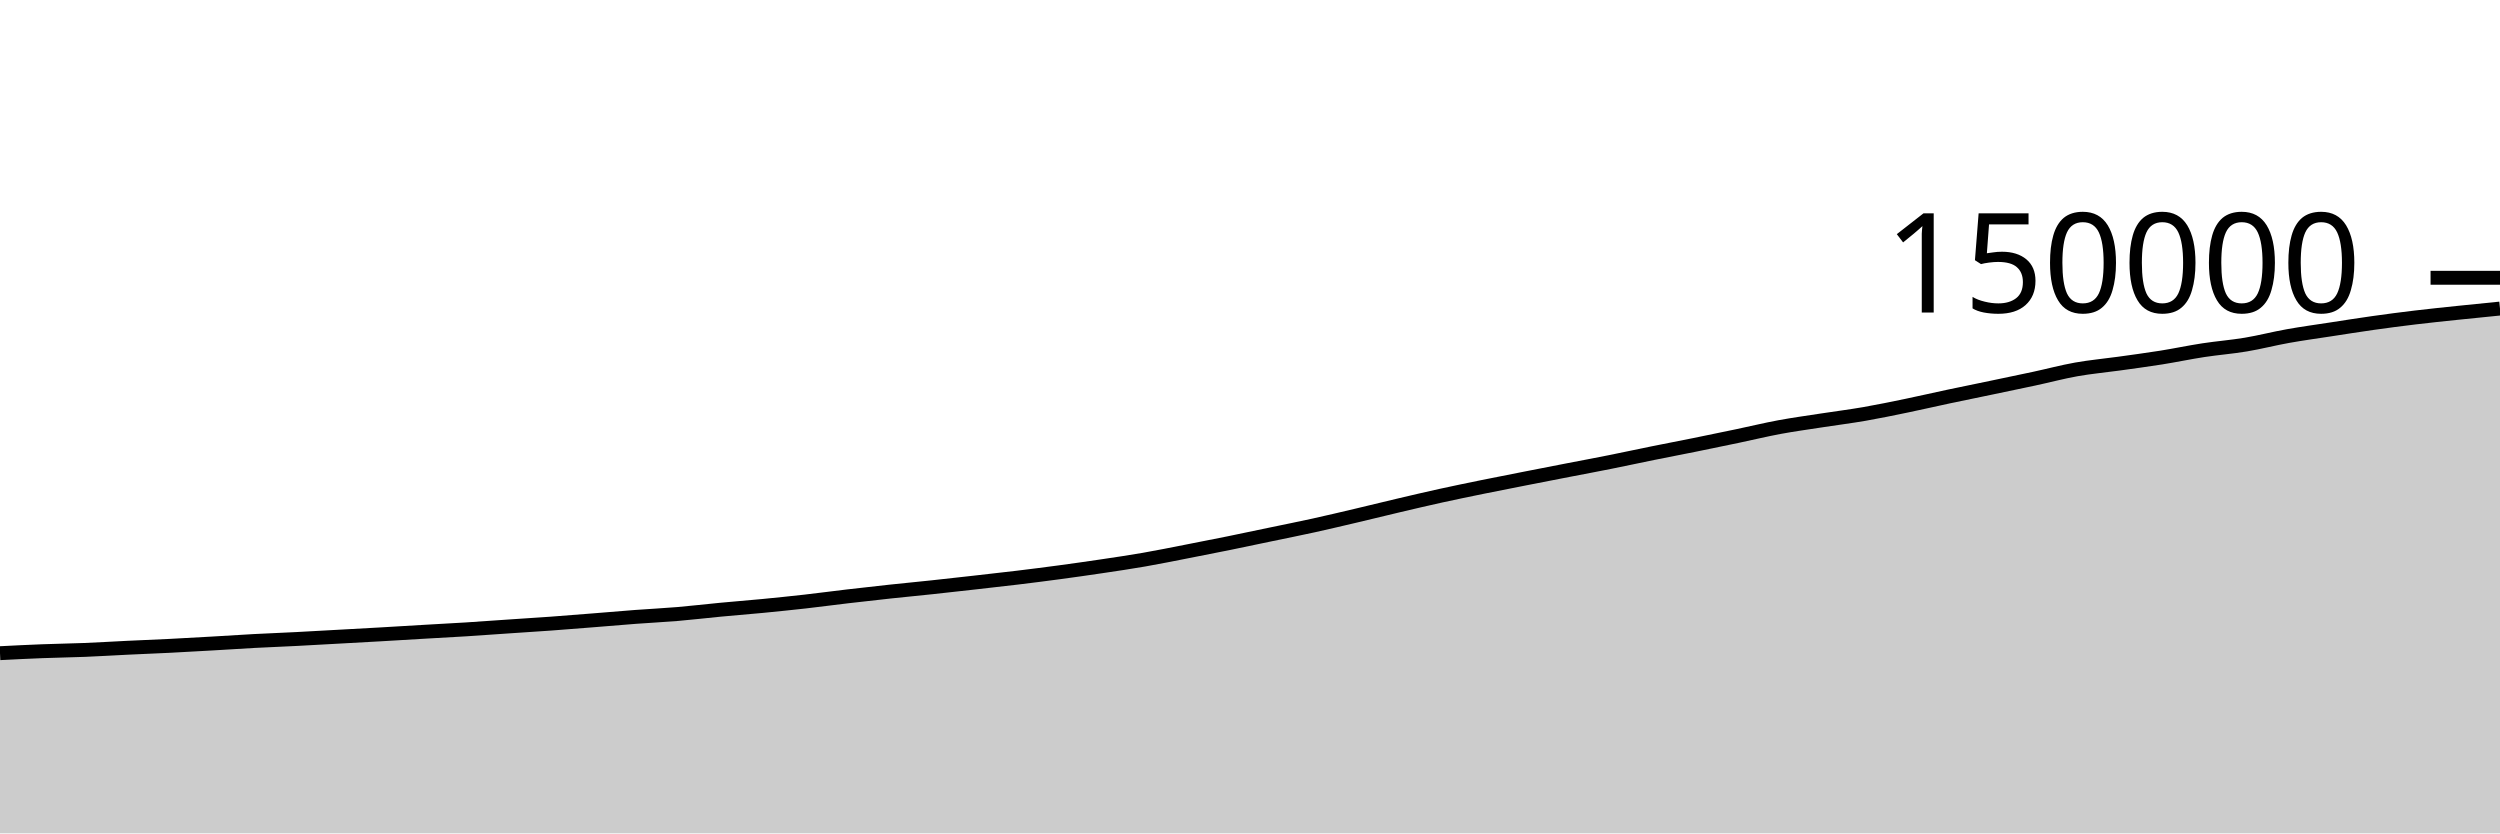
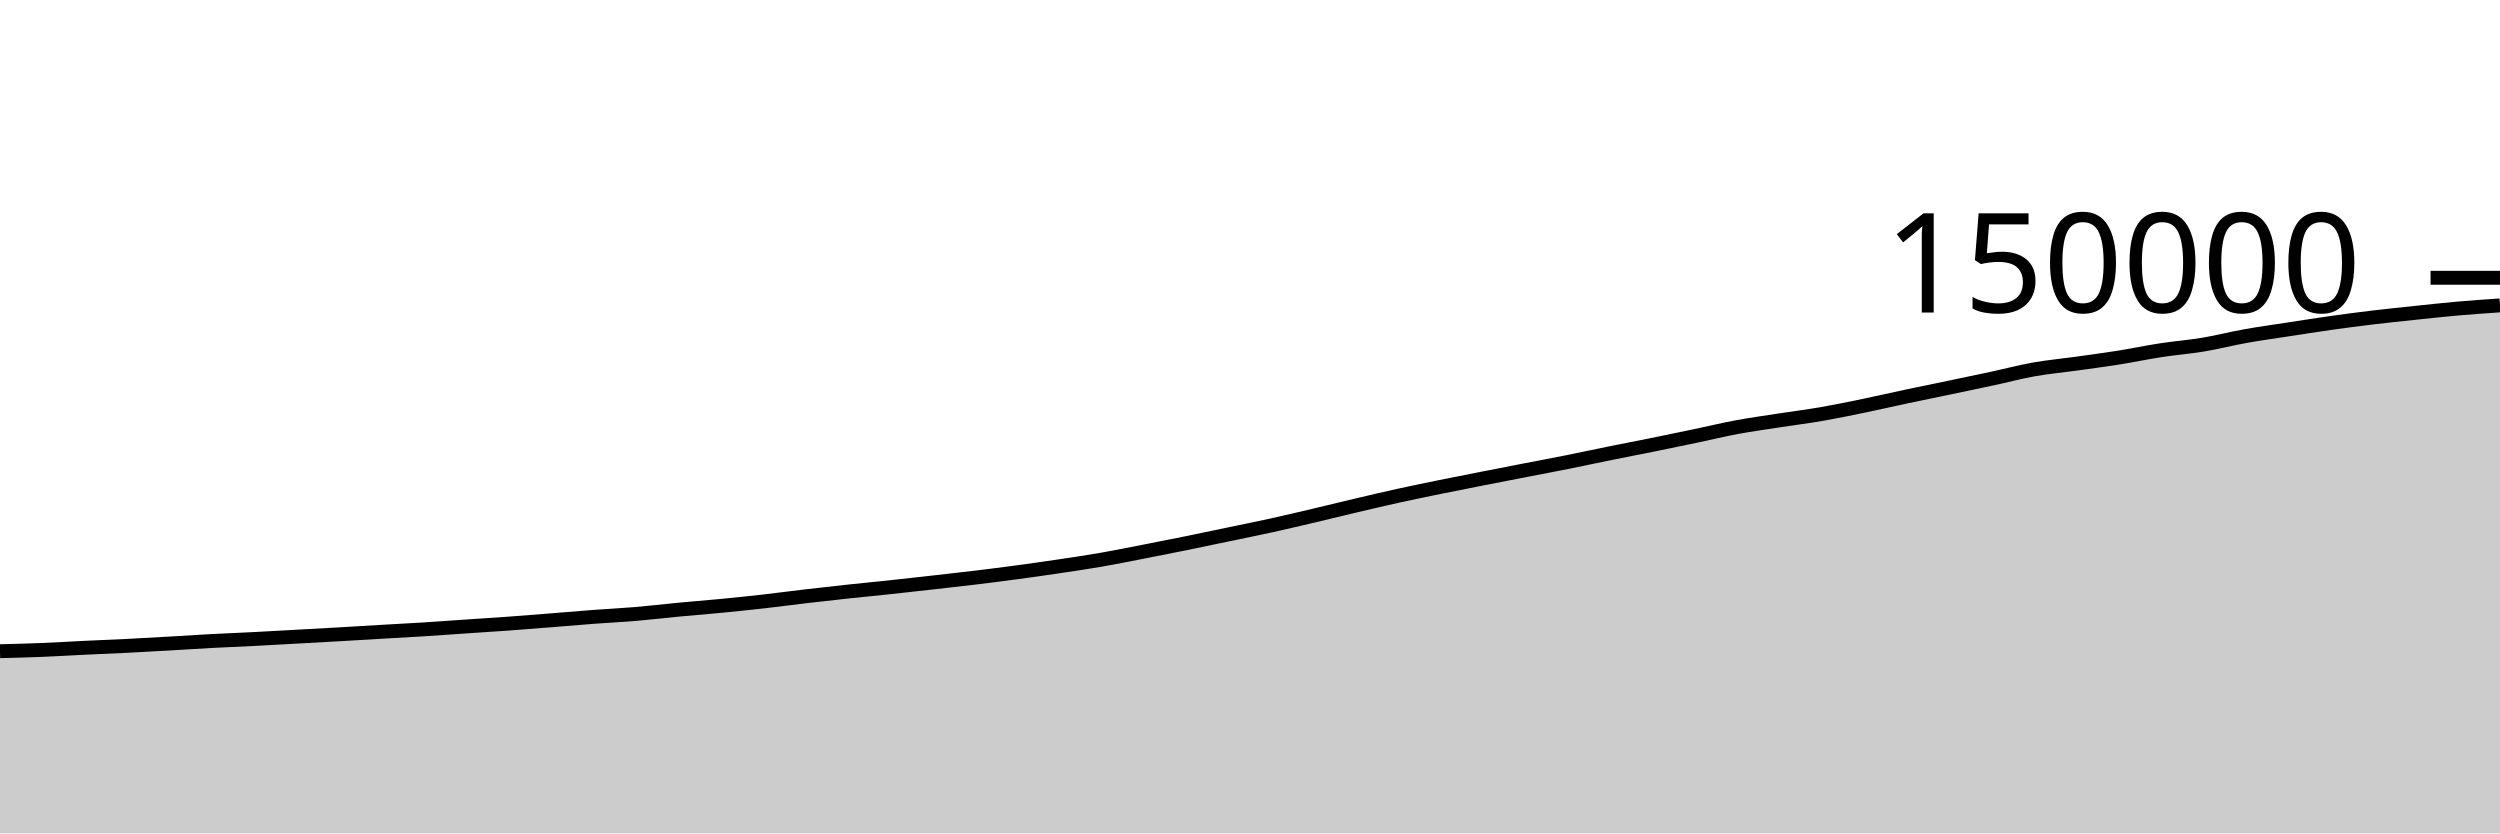
<svg xmlns="http://www.w3.org/2000/svg" viewBox="0 0 180 60">
  <g transform="translate(0,20)">
-     <path class="area" fill="rgba(0, 0, 0, 0.2)" d="M0,27.029C1.017,26.977,2.034,26.926,3.051,26.887C4.068,26.847,5.085,26.835,6.102,26.794C7.119,26.753,8.136,26.689,9.153,26.64C10.169,26.592,11.186,26.553,12.203,26.502C13.22,26.451,14.237,26.392,15.254,26.334C16.271,26.276,17.288,26.206,18.305,26.152C19.322,26.097,20.339,26.06,21.356,26.008C22.373,25.956,23.39,25.896,24.407,25.84C25.424,25.784,26.441,25.729,27.458,25.671C28.475,25.613,29.492,25.549,30.508,25.49C31.525,25.43,32.542,25.379,33.559,25.315C34.576,25.252,35.593,25.175,36.61,25.106C37.627,25.037,38.644,24.975,39.661,24.901C40.678,24.827,41.695,24.744,42.712,24.663C43.729,24.583,44.746,24.493,45.763,24.416C46.78,24.34,47.797,24.292,48.814,24.206C49.831,24.12,50.847,23.997,51.864,23.901C52.881,23.804,53.898,23.726,54.915,23.628C55.932,23.529,56.949,23.425,57.966,23.311C58.983,23.196,60,23.058,61.017,22.939C62.034,22.82,63.051,22.705,64.068,22.596C65.085,22.486,66.102,22.39,67.119,22.282C68.136,22.173,69.153,22.059,70.169,21.944C71.186,21.829,72.203,21.717,73.22,21.594C74.237,21.471,75.254,21.342,76.271,21.205C77.288,21.068,78.305,20.924,79.322,20.772C80.339,20.621,81.356,20.471,82.373,20.294C83.39,20.118,84.407,19.909,85.424,19.711C86.441,19.513,87.458,19.314,88.475,19.107C89.492,18.901,90.508,18.684,91.525,18.471C92.542,18.259,93.559,18.056,94.576,17.833C95.593,17.609,96.61,17.367,97.627,17.128C98.644,16.889,99.661,16.635,100.678,16.396C101.695,16.157,102.712,15.917,103.729,15.693C104.746,15.469,105.763,15.261,106.78,15.053C107.797,14.846,108.814,14.648,109.831,14.448C110.847,14.248,111.864,14.051,112.881,13.853C113.898,13.656,114.915,13.467,115.932,13.263C116.949,13.06,117.966,12.838,118.983,12.632C120,12.426,121.017,12.233,122.034,12.027C123.051,11.821,124.068,11.61,125.085,11.397C126.102,11.184,127.119,10.937,128.136,10.748C129.153,10.56,130.169,10.423,131.186,10.265C132.203,10.108,133.22,9.981,134.237,9.805C135.254,9.628,136.271,9.416,137.288,9.206C138.305,8.996,139.322,8.759,140.339,8.543C141.356,8.327,142.373,8.122,143.39,7.91C144.407,7.697,145.424,7.488,146.441,7.269C147.458,7.051,148.475,6.778,149.492,6.597C150.508,6.416,151.525,6.326,152.542,6.184C153.559,6.042,154.576,5.907,155.593,5.746C156.61,5.584,157.627,5.369,158.644,5.213C159.661,5.057,160.678,4.98,161.695,4.81C162.712,4.64,163.729,4.376,164.746,4.195C165.763,4.013,166.78,3.876,167.797,3.719C168.814,3.563,169.831,3.4,170.847,3.257C171.864,3.113,172.881,2.979,173.898,2.858C174.915,2.736,175.932,2.632,176.949,2.525C177.966,2.418,178.983,2.317,180,2.216L180,40C178.983,40,177.966,40,176.949,40C175.932,40,174.915,40,173.898,40C172.881,40,171.864,40,170.847,40C169.831,40,168.814,40,167.797,40C166.78,40,165.763,40,164.746,40C163.729,40,162.712,40,161.695,40C160.678,40,159.661,40,158.644,40C157.627,40,156.61,40,155.593,40C154.576,40,153.559,40,152.542,40C151.525,40,150.508,40,149.492,40C148.475,40,147.458,40,146.441,40C145.424,40,144.407,40,143.39,40C142.373,40,141.356,40,140.339,40C139.322,40,138.305,40,137.288,40C136.271,40,135.254,40,134.237,40C133.22,40,132.203,40,131.186,40C130.169,40,129.153,40,128.136,40C127.119,40,126.102,40,125.085,40C124.068,40,123.051,40,122.034,40C121.017,40,120,40,118.983,40C117.966,40,116.949,40,115.932,40C114.915,40,113.898,40,112.881,40C111.864,40,110.847,40,109.831,40C108.814,40,107.797,40,106.78,40C105.763,40,104.746,40,103.729,40C102.712,40,101.695,40,100.678,40C99.661,40,98.644,40,97.627,40C96.61,40,95.593,40,94.576,40C93.559,40,92.542,40,91.525,40C90.508,40,89.492,40,88.475,40C87.458,40,86.441,40,85.424,40C84.407,40,83.39,40,82.373,40C81.356,40,80.339,40,79.322,40C78.305,40,77.288,40,76.271,40C75.254,40,74.237,40,73.22,40C72.203,40,71.186,40,70.169,40C69.153,40,68.136,40,67.119,40C66.102,40,65.085,40,64.068,40C63.051,40,62.034,40,61.017,40C60,40,58.983,40,57.966,40C56.949,40,55.932,40,54.915,40C53.898,40,52.881,40,51.864,40C50.847,40,49.831,40,48.814,40C47.797,40,46.78,40,45.763,40C44.746,40,43.729,40,42.712,40C41.695,40,40.678,40,39.661,40C38.644,40,37.627,40,36.61,40C35.593,40,34.576,40,33.559,40C32.542,40,31.525,40,30.508,40C29.492,40,28.475,40,27.458,40C26.441,40,25.424,40,24.407,40C23.39,40,22.373,40,21.356,40C20.339,40,19.322,40,18.305,40C17.288,40,16.271,40,15.254,40C14.237,40,13.22,40,12.203,40C11.186,40,10.169,40,9.153,40C8.136,40,7.119,40,6.102,40C5.085,40,4.068,40,3.051,40C2.034,40,1.017,40,0,40Z" />
-     <path class="line" stroke="black" fill="none" d="M0,27.029C1.017,26.977,2.034,26.926,3.051,26.887C4.068,26.847,5.085,26.835,6.102,26.794C7.119,26.753,8.136,26.689,9.153,26.64C10.169,26.592,11.186,26.553,12.203,26.502C13.22,26.451,14.237,26.392,15.254,26.334C16.271,26.276,17.288,26.206,18.305,26.152C19.322,26.097,20.339,26.06,21.356,26.008C22.373,25.956,23.39,25.896,24.407,25.84C25.424,25.784,26.441,25.729,27.458,25.671C28.475,25.613,29.492,25.549,30.508,25.49C31.525,25.43,32.542,25.379,33.559,25.315C34.576,25.252,35.593,25.175,36.61,25.106C37.627,25.037,38.644,24.975,39.661,24.901C40.678,24.827,41.695,24.744,42.712,24.663C43.729,24.583,44.746,24.493,45.763,24.416C46.78,24.34,47.797,24.292,48.814,24.206C49.831,24.12,50.847,23.997,51.864,23.901C52.881,23.804,53.898,23.726,54.915,23.628C55.932,23.529,56.949,23.425,57.966,23.311C58.983,23.196,60,23.058,61.017,22.939C62.034,22.82,63.051,22.705,64.068,22.596C65.085,22.486,66.102,22.39,67.119,22.282C68.136,22.173,69.153,22.059,70.169,21.944C71.186,21.829,72.203,21.717,73.22,21.594C74.237,21.471,75.254,21.342,76.271,21.205C77.288,21.068,78.305,20.924,79.322,20.772C80.339,20.621,81.356,20.471,82.373,20.294C83.39,20.118,84.407,19.909,85.424,19.711C86.441,19.513,87.458,19.314,88.475,19.107C89.492,18.901,90.508,18.684,91.525,18.471C92.542,18.259,93.559,18.056,94.576,17.833C95.593,17.609,96.61,17.367,97.627,17.128C98.644,16.889,99.661,16.635,100.678,16.396C101.695,16.157,102.712,15.917,103.729,15.693C104.746,15.469,105.763,15.261,106.78,15.053C107.797,14.846,108.814,14.648,109.831,14.448C110.847,14.248,111.864,14.051,112.881,13.853C113.898,13.656,114.915,13.467,115.932,13.263C116.949,13.06,117.966,12.838,118.983,12.632C120,12.426,121.017,12.233,122.034,12.027C123.051,11.821,124.068,11.61,125.085,11.397C126.102,11.184,127.119,10.937,128.136,10.748C129.153,10.56,130.169,10.423,131.186,10.265C132.203,10.108,133.22,9.981,134.237,9.805C135.254,9.628,136.271,9.416,137.288,9.206C138.305,8.996,139.322,8.759,140.339,8.543C141.356,8.327,142.373,8.122,143.39,7.91C144.407,7.697,145.424,7.488,146.441,7.269C147.458,7.051,148.475,6.778,149.492,6.597C150.508,6.416,151.525,6.326,152.542,6.184C153.559,6.042,154.576,5.907,155.593,5.746C156.61,5.584,157.627,5.369,158.644,5.213C159.661,5.057,160.678,4.98,161.695,4.81C162.712,4.64,163.729,4.376,164.746,4.195C165.763,4.013,166.78,3.876,167.797,3.719C168.814,3.563,169.831,3.4,170.847,3.257C171.864,3.113,172.881,2.979,173.898,2.858C174.915,2.736,175.932,2.632,176.949,2.525C177.966,2.418,178.983,2.317,180,2.216" />
+     <path class="area" fill="rgba(0, 0, 0, 0.2)" d="M0,26.887C1.017,26.861,2.034,26.835,3.051,26.794C4.068,26.753,5.085,26.689,6.102,26.64C7.119,26.592,8.136,26.553,9.153,26.502C10.169,26.451,11.186,26.392,12.203,26.334C13.22,26.276,14.237,26.206,15.254,26.152C16.271,26.097,17.288,26.06,18.305,26.008C19.322,25.956,20.339,25.896,21.356,25.84C22.373,25.784,23.39,25.729,24.407,25.671C25.424,25.613,26.441,25.549,27.458,25.49C28.475,25.43,29.492,25.379,30.508,25.315C31.525,25.252,32.542,25.175,33.559,25.106C34.576,25.037,35.593,24.975,36.61,24.901C37.627,24.827,38.644,24.744,39.661,24.663C40.678,24.583,41.695,24.493,42.712,24.416C43.729,24.34,44.746,24.292,45.763,24.206C46.78,24.12,47.797,23.997,48.814,23.901C49.831,23.804,50.847,23.726,51.864,23.628C52.881,23.529,53.898,23.425,54.915,23.311C55.932,23.196,56.949,23.058,57.966,22.939C58.983,22.82,60,22.705,61.017,22.596C62.034,22.486,63.051,22.39,64.068,22.282C65.085,22.173,66.102,22.059,67.119,21.944C68.136,21.829,69.153,21.717,70.169,21.594C71.186,21.471,72.203,21.342,73.22,21.205C74.237,21.068,75.254,20.924,76.271,20.772C77.288,20.621,78.305,20.471,79.322,20.294C80.339,20.118,81.356,19.909,82.373,19.711C83.39,19.513,84.407,19.314,85.424,19.107C86.441,18.901,87.458,18.684,88.475,18.471C89.492,18.259,90.508,18.056,91.525,17.833C92.542,17.609,93.559,17.367,94.576,17.128C95.593,16.889,96.61,16.635,97.627,16.396C98.644,16.157,99.661,15.917,100.678,15.693C101.695,15.469,102.712,15.261,103.729,15.053C104.746,14.846,105.763,14.648,106.78,14.448C107.797,14.248,108.814,14.051,109.831,13.853C110.847,13.656,111.864,13.467,112.881,13.263C113.898,13.06,114.915,12.838,115.932,12.632C116.949,12.426,117.966,12.233,118.983,12.027C120,11.821,121.017,11.61,122.034,11.397C123.051,11.184,124.068,10.937,125.085,10.748C126.102,10.56,127.119,10.423,128.136,10.265C129.153,10.108,130.169,9.981,131.186,9.805C132.203,9.628,133.22,9.416,134.237,9.206C135.254,8.996,136.271,8.759,137.288,8.543C138.305,8.327,139.322,8.122,140.339,7.91C141.356,7.697,142.373,7.488,143.39,7.269C144.407,7.051,145.424,6.778,146.441,6.597C147.458,6.416,148.475,6.326,149.492,6.184C150.508,6.042,151.525,5.907,152.542,5.746C153.559,5.584,154.576,5.369,155.593,5.213C156.61,5.057,157.627,4.98,158.644,4.81C159.661,4.64,160.678,4.376,161.695,4.195C162.712,4.013,163.729,3.876,164.746,3.719C165.763,3.563,166.78,3.4,167.797,3.257C168.814,3.113,169.831,2.979,170.847,2.858C171.864,2.736,172.881,2.632,173.898,2.525C174.915,2.418,175.932,2.306,176.949,2.216C177.966,2.127,178.983,2.058,180,1.988L180,40C178.983,40,177.966,40,176.949,40C175.932,40,174.915,40,173.898,40C172.881,40,171.864,40,170.847,40C169.831,40,168.814,40,167.797,40C166.78,40,165.763,40,164.746,40C163.729,40,162.712,40,161.695,40C160.678,40,159.661,40,158.644,40C157.627,40,156.61,40,155.593,40C154.576,40,153.559,40,152.542,40C151.525,40,150.508,40,149.492,40C148.475,40,147.458,40,146.441,40C145.424,40,144.407,40,143.39,40C142.373,40,141.356,40,140.339,40C139.322,40,138.305,40,137.288,40C136.271,40,135.254,40,134.237,40C133.22,40,132.203,40,131.186,40C130.169,40,129.153,40,128.136,40C127.119,40,126.102,40,125.085,40C124.068,40,123.051,40,122.034,40C121.017,40,120,40,118.983,40C117.966,40,116.949,40,115.932,40C114.915,40,113.898,40,112.881,40C111.864,40,110.847,40,109.831,40C108.814,40,107.797,40,106.78,40C105.763,40,104.746,40,103.729,40C102.712,40,101.695,40,100.678,40C99.661,40,98.644,40,97.627,40C96.61,40,95.593,40,94.576,40C93.559,40,92.542,40,91.525,40C90.508,40,89.492,40,88.475,40C87.458,40,86.441,40,85.424,40C84.407,40,83.39,40,82.373,40C81.356,40,80.339,40,79.322,40C78.305,40,77.288,40,76.271,40C75.254,40,74.237,40,73.22,40C72.203,40,71.186,40,70.169,40C69.153,40,68.136,40,67.119,40C66.102,40,65.085,40,64.068,40C63.051,40,62.034,40,61.017,40C60,40,58.983,40,57.966,40C56.949,40,55.932,40,54.915,40C53.898,40,52.881,40,51.864,40C50.847,40,49.831,40,48.814,40C47.797,40,46.78,40,45.763,40C44.746,40,43.729,40,42.712,40C41.695,40,40.678,40,39.661,40C38.644,40,37.627,40,36.61,40C35.593,40,34.576,40,33.559,40C32.542,40,31.525,40,30.508,40C29.492,40,28.475,40,27.458,40C26.441,40,25.424,40,24.407,40C23.39,40,22.373,40,21.356,40C20.339,40,19.322,40,18.305,40C17.288,40,16.271,40,15.254,40C14.237,40,13.22,40,12.203,40C11.186,40,10.169,40,9.153,40C8.136,40,7.119,40,6.102,40C5.085,40,4.068,40,3.051,40C2.034,40,1.017,40,0,40Z" />
+     <path class="line" stroke="black" fill="none" d="M0,26.887C1.017,26.861,2.034,26.835,3.051,26.794C4.068,26.753,5.085,26.689,6.102,26.64C7.119,26.592,8.136,26.553,9.153,26.502C10.169,26.451,11.186,26.392,12.203,26.334C13.22,26.276,14.237,26.206,15.254,26.152C16.271,26.097,17.288,26.06,18.305,26.008C19.322,25.956,20.339,25.896,21.356,25.84C22.373,25.784,23.39,25.729,24.407,25.671C25.424,25.613,26.441,25.549,27.458,25.49C28.475,25.43,29.492,25.379,30.508,25.315C31.525,25.252,32.542,25.175,33.559,25.106C34.576,25.037,35.593,24.975,36.61,24.901C37.627,24.827,38.644,24.744,39.661,24.663C40.678,24.583,41.695,24.493,42.712,24.416C43.729,24.34,44.746,24.292,45.763,24.206C46.78,24.12,47.797,23.997,48.814,23.901C49.831,23.804,50.847,23.726,51.864,23.628C52.881,23.529,53.898,23.425,54.915,23.311C55.932,23.196,56.949,23.058,57.966,22.939C58.983,22.82,60,22.705,61.017,22.596C62.034,22.486,63.051,22.39,64.068,22.282C65.085,22.173,66.102,22.059,67.119,21.944C68.136,21.829,69.153,21.717,70.169,21.594C71.186,21.471,72.203,21.342,73.22,21.205C74.237,21.068,75.254,20.924,76.271,20.772C77.288,20.621,78.305,20.471,79.322,20.294C80.339,20.118,81.356,19.909,82.373,19.711C83.39,19.513,84.407,19.314,85.424,19.107C86.441,18.901,87.458,18.684,88.475,18.471C89.492,18.259,90.508,18.056,91.525,17.833C92.542,17.609,93.559,17.367,94.576,17.128C95.593,16.889,96.61,16.635,97.627,16.396C98.644,16.157,99.661,15.917,100.678,15.693C101.695,15.469,102.712,15.261,103.729,15.053C104.746,14.846,105.763,14.648,106.78,14.448C107.797,14.248,108.814,14.051,109.831,13.853C110.847,13.656,111.864,13.467,112.881,13.263C113.898,13.06,114.915,12.838,115.932,12.632C116.949,12.426,117.966,12.233,118.983,12.027C120,11.821,121.017,11.61,122.034,11.397C123.051,11.184,124.068,10.937,125.085,10.748C126.102,10.56,127.119,10.423,128.136,10.265C129.153,10.108,130.169,9.981,131.186,9.805C132.203,9.628,133.22,9.416,134.237,9.206C135.254,8.996,136.271,8.759,137.288,8.543C138.305,8.327,139.322,8.122,140.339,7.91C141.356,7.697,142.373,7.488,143.39,7.269C144.407,7.051,145.424,6.778,146.441,6.597C147.458,6.416,148.475,6.326,149.492,6.184C150.508,6.042,151.525,5.907,152.542,5.746C153.559,5.584,154.576,5.369,155.593,5.213C156.61,5.057,157.627,4.98,158.644,4.81C159.661,4.64,160.678,4.376,161.695,4.195C162.712,4.013,163.729,3.876,164.746,3.719C165.763,3.563,166.78,3.4,167.797,3.257C168.814,3.113,169.831,2.979,170.847,2.858C171.864,2.736,172.881,2.632,173.898,2.525C174.915,2.418,175.932,2.306,176.949,2.216C177.966,2.127,178.983,2.058,180,1.988" />
    <path class="axis-ceiling" stroke-width="1" stroke="black" fill="none" d="M175,0L180,0" />
    <text class="axis-ceiling-label" font-family="sans-serif" text-anchor="end" font-size="10px" x="170" y="2.5">150000</text>
  </g>
</svg>
